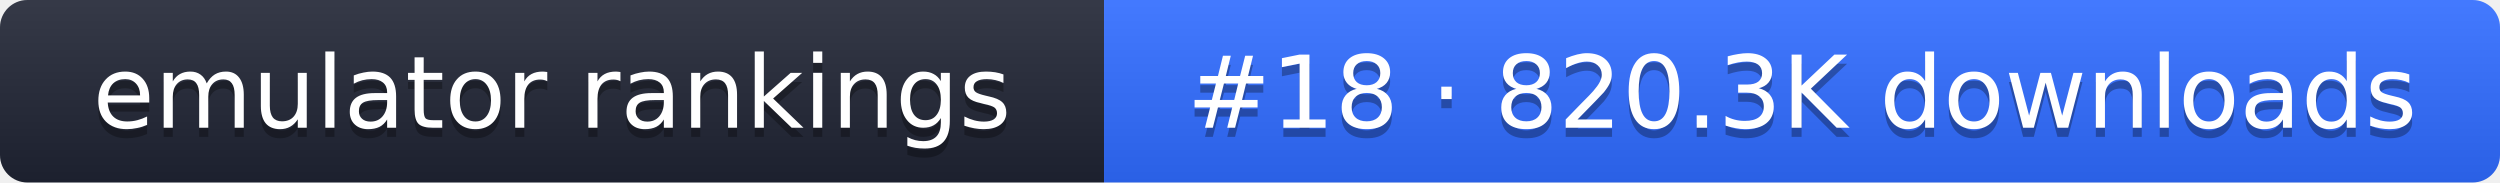
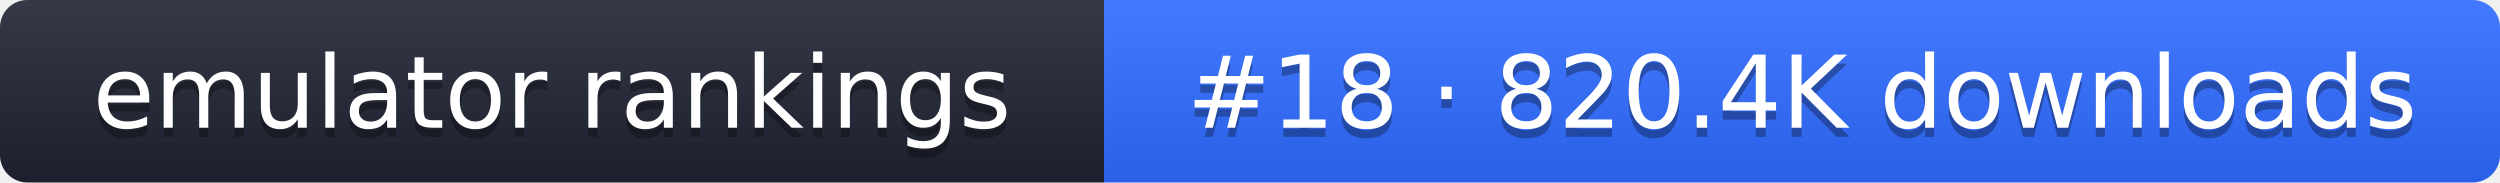
- <svg xmlns="http://www.w3.org/2000/svg" width="274" height="20" role="img" aria-label="emulator rankings: #18 · 820.3K downloads">
+ <svg xmlns="http://www.w3.org/2000/svg" width="274" height="20" role="img" aria-label="emulator rankings: #18 · 820.4K downloads">
  <linearGradient id="g" x2="0" y2="100%">
    <stop offset="0" stop-color="#fff" stop-opacity=".1" />
    <stop offset="1" stop-opacity=".1" />
  </linearGradient>
  <clipPath id="r">
    <rect width="274" height="20" rx="3" fill="#fff" />
  </clipPath>
  <g clip-path="url(#r)">
    <rect width="121" height="20" fill="#1f2433" />
    <rect x="121" width="153" height="20" fill="#2f6bff" />
    <rect width="274" height="20" fill="url(#g)" />
  </g>
  <g fill="#fff" text-anchor="middle" font-family="Verdana,DejaVu Sans,sans-serif" font-size="11">
    <text x="60.5" y="15" fill="#010101" fill-opacity=".3">emulator rankings</text>
    <text x="60.5" y="14">emulator rankings</text>
-     <text x="197.5" y="15" fill="#010101" fill-opacity=".3">#18 · 820.3K downloads</text>
-     <text x="197.5" y="14">#18 · 820.3K downloads</text>
+     <text x="197.5" y="15" fill="#010101" fill-opacity=".3">#18 · 820.4K downloads</text>
+     <text x="197.5" y="14">#18 · 820.4K downloads</text>
  </g>
</svg>
